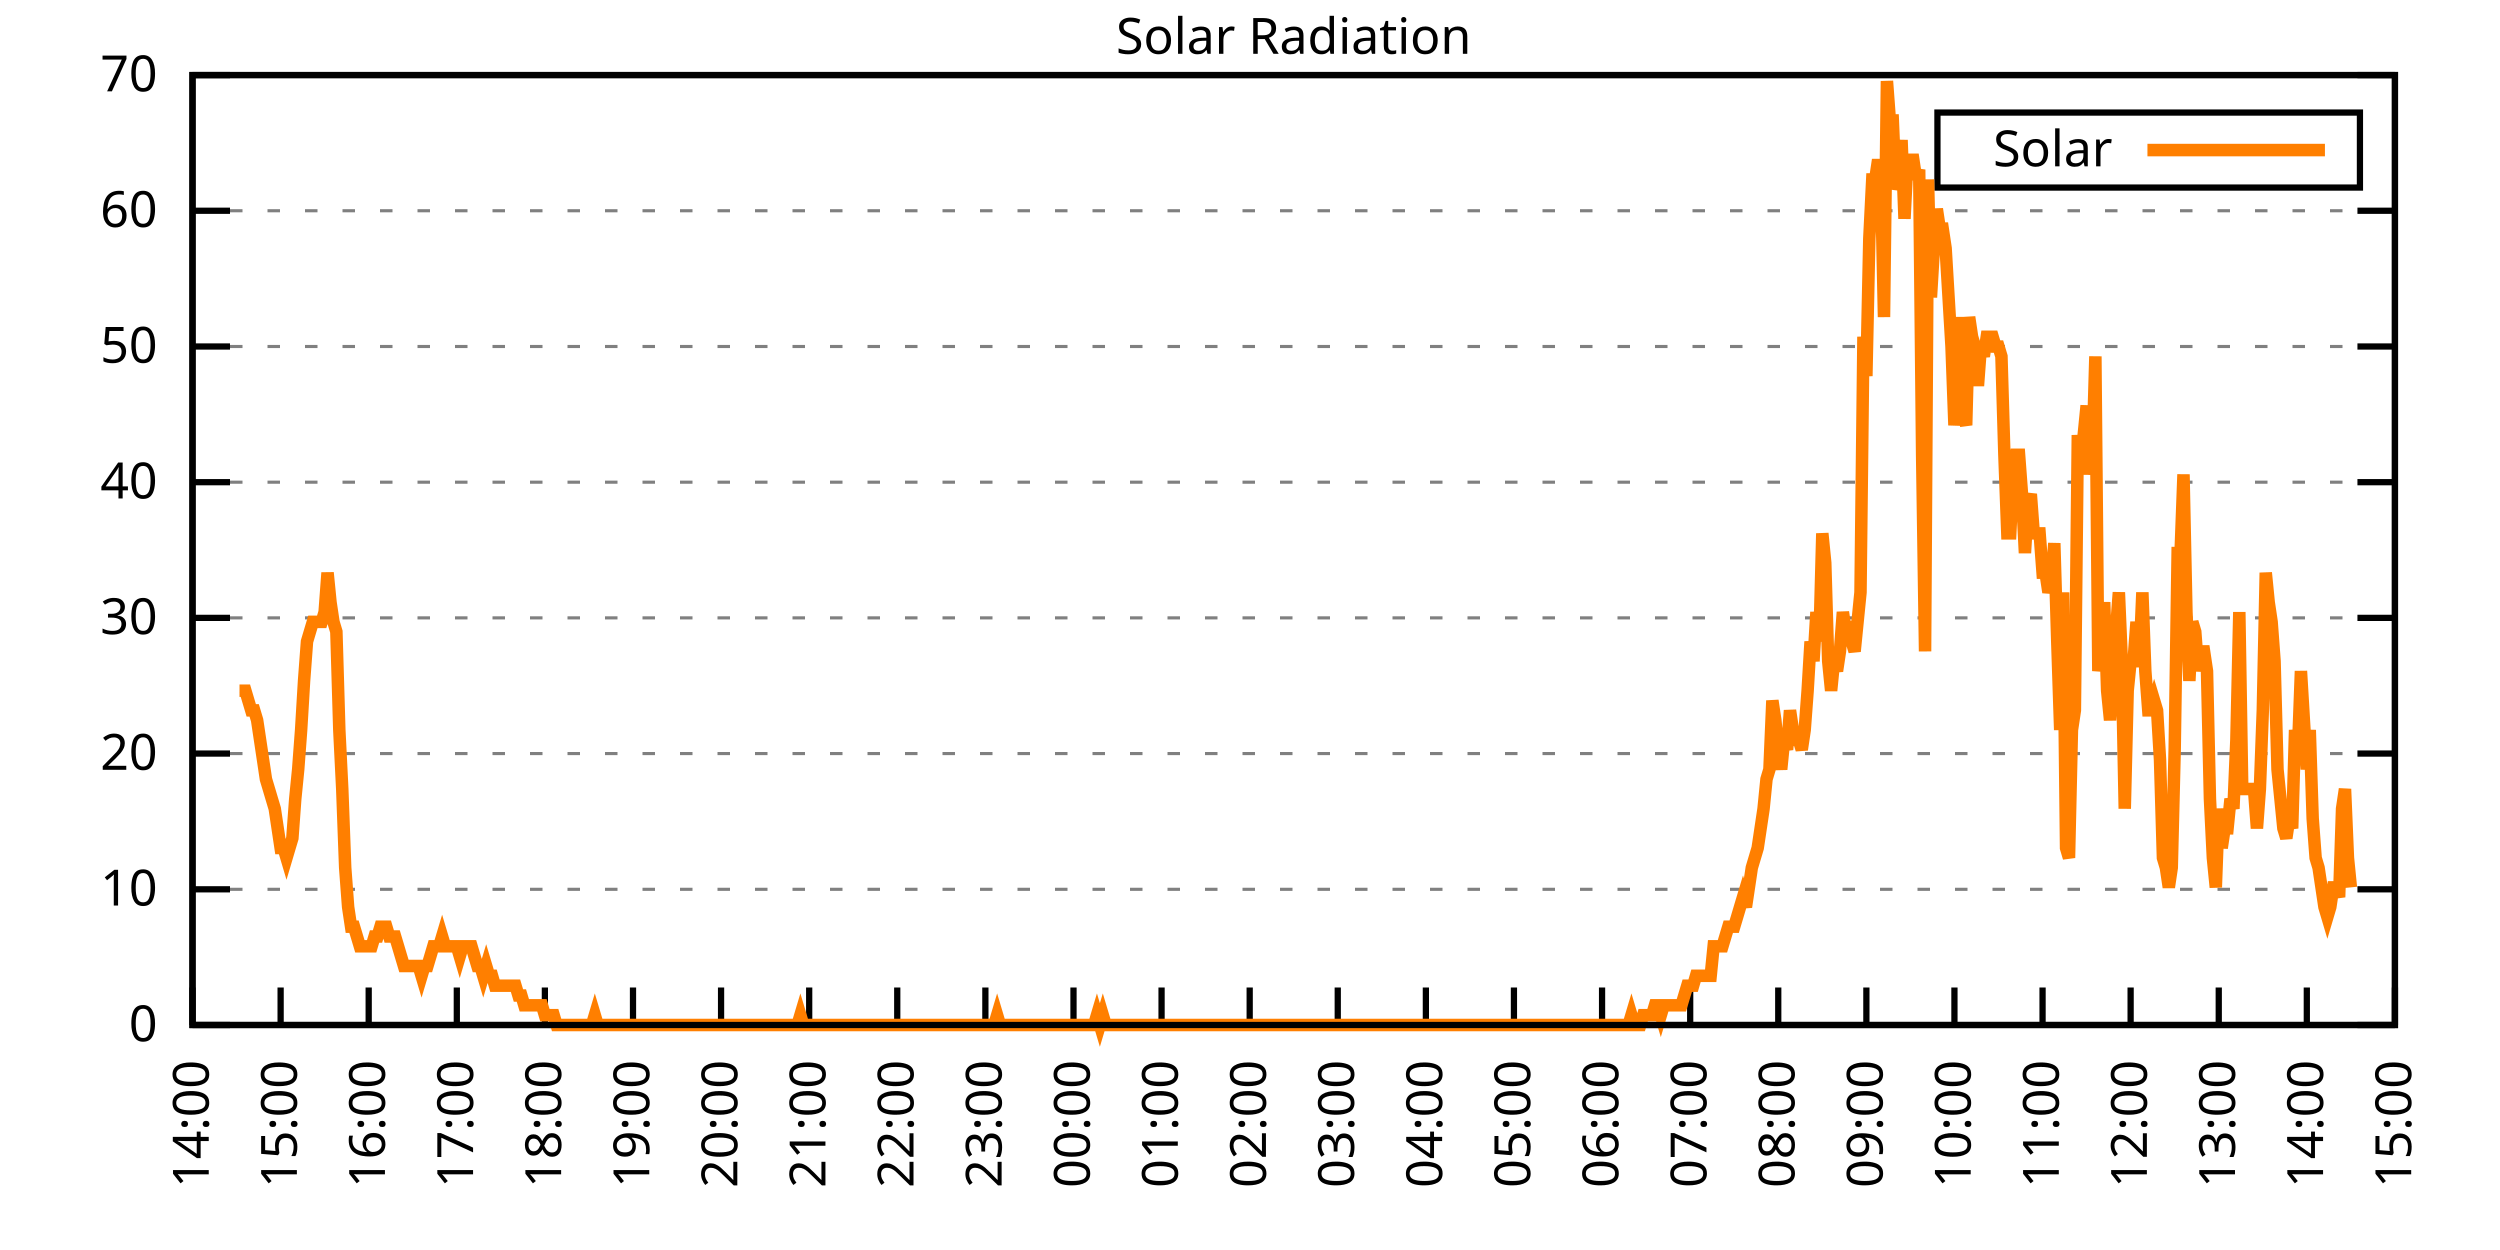
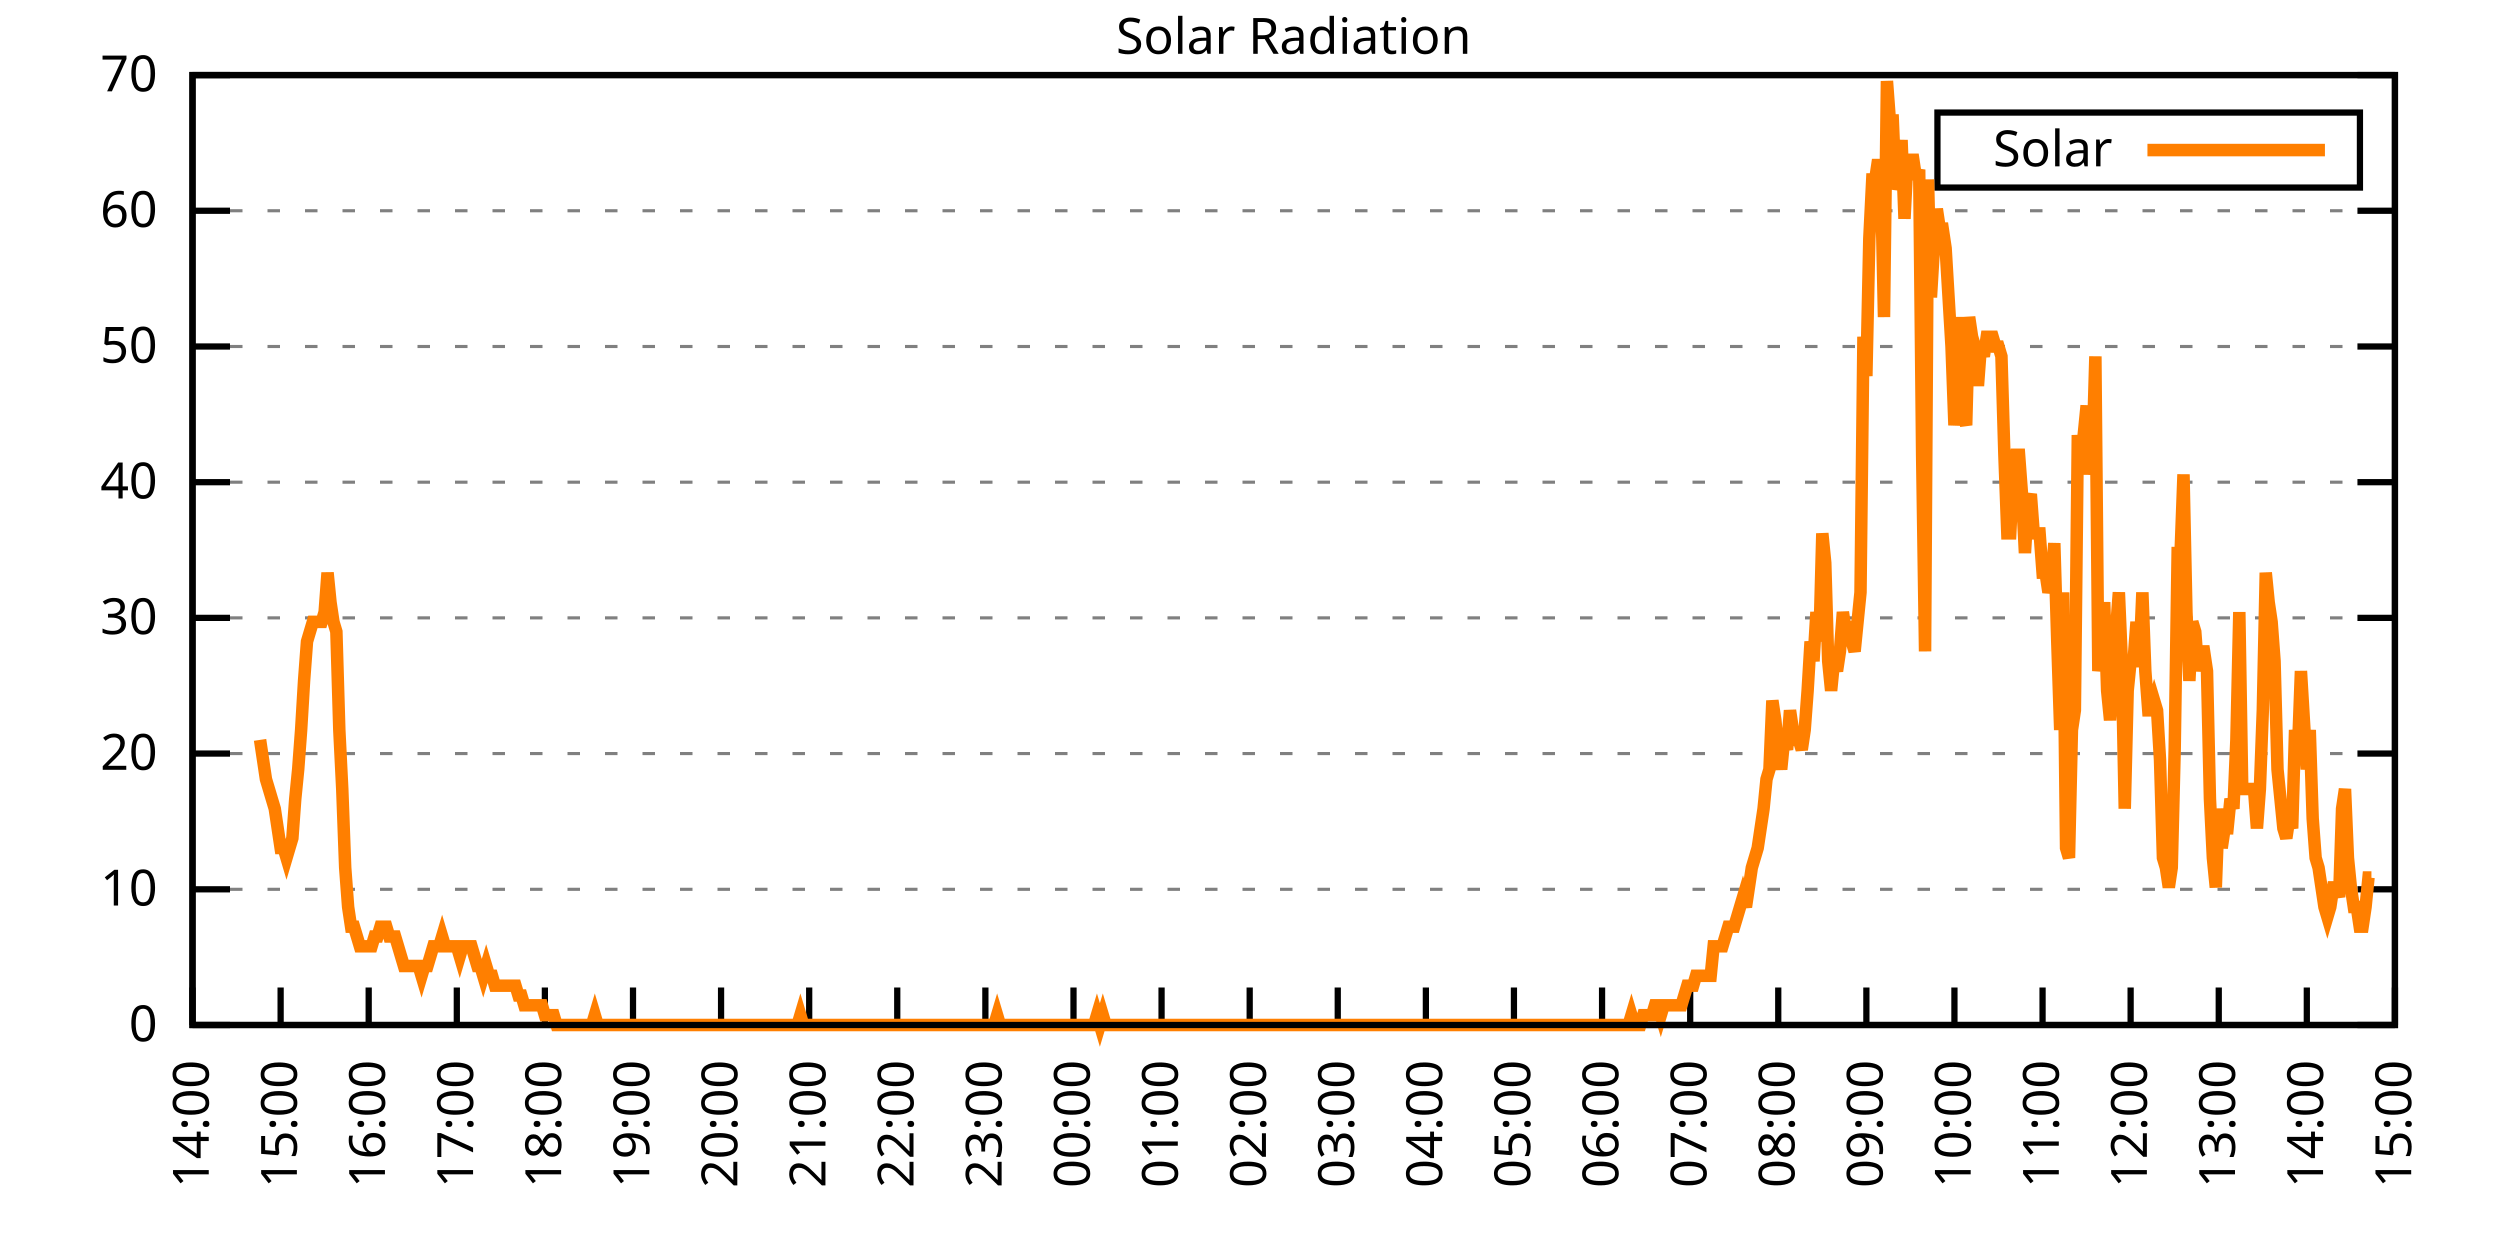
<svg xmlns="http://www.w3.org/2000/svg" xmlns:xlink="http://www.w3.org/1999/xlink" width="400" height="200" viewBox="0 0 400 200">
  <g id="gnuplot_canvas">
    <rect x="0" y="0" width="400" height="200" fill="none" />
    <defs>
      <circle id="gpDot" r="0.5" stroke-width="0.5" stroke="currentColor" />
      <path id="gpPt0" stroke-width="0.333" stroke="currentColor" d="M-1,0 h2 M0,-1 v2" />
      <path id="gpPt1" stroke-width="0.333" stroke="currentColor" d="M-1,-1 L1,1 M1,-1 L-1,1" />
      <path id="gpPt2" stroke-width="0.333" stroke="currentColor" d="M-1,0 L1,0 M0,-1 L0,1 M-1,-1 L1,1 M-1,1 L1,-1" />
      <rect id="gpPt3" stroke-width="0.333" stroke="currentColor" x="-1" y="-1" width="2" height="2" />
      <rect id="gpPt4" stroke-width="0.333" stroke="currentColor" fill="currentColor" x="-1" y="-1" width="2" height="2" />
      <circle id="gpPt5" stroke-width="0.333" stroke="currentColor" cx="0" cy="0" r="1" />
      <use xlink:href="#gpPt5" id="gpPt6" fill="currentColor" stroke="none" />
      <path id="gpPt7" stroke-width="0.333" stroke="currentColor" d="M0,-1.33 L-1.33,0.67 L1.33,0.67 z" />
      <use xlink:href="#gpPt7" id="gpPt8" fill="currentColor" stroke="none" />
      <use xlink:href="#gpPt7" id="gpPt9" stroke="currentColor" transform="rotate(180)" />
      <use xlink:href="#gpPt9" id="gpPt10" fill="currentColor" stroke="none" />
      <use xlink:href="#gpPt3" id="gpPt11" stroke="currentColor" transform="rotate(45)" />
      <use xlink:href="#gpPt11" id="gpPt12" fill="currentColor" stroke="none" />
      <path id="gpPt13" stroke-width="0.333" stroke="currentColor" d="M0,1.330 L1.265,0.411 L0.782,-1.067 L-0.782,-1.076 L-1.265,0.411 z" />
      <use xlink:href="#gpPt13" id="gpPt14" fill="currentColor" stroke="none" />
      <filter id="textbox" filterUnits="objectBoundingBox" x="0" y="0" height="1" width="1">
        <feFlood flood-color="white" flood-opacity="1" result="bgnd" />
        <feComposite in="SourceGraphic" in2="bgnd" operator="atop" />
      </filter>
      <filter id="greybox" filterUnits="objectBoundingBox" x="0" y="0" height="1" width="1">
        <feFlood flood-color="lightgrey" flood-opacity="1" result="grey" />
        <feComposite in="SourceGraphic" in2="grey" operator="atop" />
      </filter>
    </defs>
    <g fill="none" color="white" stroke="currentColor" stroke-width="1.00" stroke-linecap="butt" stroke-linejoin="miter">
</g>
    <g fill="none" color="black" stroke="currentColor" stroke-width="1.00" stroke-linecap="butt" stroke-linejoin="miter">
      <g stroke="none" shape-rendering="crispEdges">
        <polygon fill="rgb(255, 255, 255)" points="30.80,164.00 383.18,164.00 383.18,12.02 30.80,12.02 " />
      </g>
    </g>
    <g fill="none" color="black" stroke="currentColor" stroke-width="1.00" stroke-linecap="butt" stroke-linejoin="miter">
</g>
    <g fill="none" color="black" stroke="black" stroke-width="0.50" stroke-linecap="butt" stroke-linejoin="miter">
</g>
    <g fill="none" color="gray" stroke="currentColor" stroke-width="0.50" stroke-linecap="butt" stroke-linejoin="miter">
      <path stroke="gray" stroke-dasharray="2,4" class="gridline" d="M30.80,164.00 L383.19,164.00  " />
    </g>
    <g fill="none" color="gray" stroke="gray" stroke-width="1.00" stroke-linecap="butt" stroke-linejoin="miter">
</g>
    <g fill="none" color="black" stroke="currentColor" stroke-width="1.00" stroke-linecap="butt" stroke-linejoin="miter">
      <path stroke="black" d="M30.80,164.00 L36.80,164.00 M383.19,164.00 L377.19,164.00  " />
      <g transform="translate(25.20,166.60)" stroke="none" fill="black" font-family="Sans" font-size="8.00" text-anchor="end">
        <text>
          <tspan font-family="Sans"> 0</tspan>
        </text>
      </g>
    </g>
    <g fill="none" color="black" stroke="currentColor" stroke-width="1.00" stroke-linecap="butt" stroke-linejoin="miter">
</g>
    <g fill="none" color="black" stroke="black" stroke-width="0.50" stroke-linecap="butt" stroke-linejoin="miter">
</g>
    <g fill="none" color="gray" stroke="currentColor" stroke-width="0.50" stroke-linecap="butt" stroke-linejoin="miter">
      <path stroke="gray" stroke-dasharray="2,4" class="gridline" d="M30.80,142.29 L383.19,142.29  " />
    </g>
    <g fill="none" color="gray" stroke="gray" stroke-width="1.00" stroke-linecap="butt" stroke-linejoin="miter">
</g>
    <g fill="none" color="black" stroke="currentColor" stroke-width="1.00" stroke-linecap="butt" stroke-linejoin="miter">
      <path stroke="black" d="M30.80,142.29 L36.80,142.29 M383.19,142.29 L377.19,142.29  " />
      <g transform="translate(25.20,144.89)" stroke="none" fill="black" font-family="Sans" font-size="8.00" text-anchor="end">
        <text>
          <tspan font-family="Sans"> 10</tspan>
        </text>
      </g>
    </g>
    <g fill="none" color="black" stroke="currentColor" stroke-width="1.00" stroke-linecap="butt" stroke-linejoin="miter">
</g>
    <g fill="none" color="black" stroke="black" stroke-width="0.50" stroke-linecap="butt" stroke-linejoin="miter">
</g>
    <g fill="none" color="gray" stroke="currentColor" stroke-width="0.50" stroke-linecap="butt" stroke-linejoin="miter">
      <path stroke="gray" stroke-dasharray="2,4" class="gridline" d="M30.80,120.57 L383.19,120.57  " />
    </g>
    <g fill="none" color="gray" stroke="gray" stroke-width="1.00" stroke-linecap="butt" stroke-linejoin="miter">
</g>
    <g fill="none" color="black" stroke="currentColor" stroke-width="1.00" stroke-linecap="butt" stroke-linejoin="miter">
      <path stroke="black" d="M30.80,120.57 L36.80,120.57 M383.19,120.57 L377.19,120.57  " />
      <g transform="translate(25.20,123.17)" stroke="none" fill="black" font-family="Sans" font-size="8.00" text-anchor="end">
        <text>
          <tspan font-family="Sans"> 20</tspan>
        </text>
      </g>
    </g>
    <g fill="none" color="black" stroke="currentColor" stroke-width="1.00" stroke-linecap="butt" stroke-linejoin="miter">
</g>
    <g fill="none" color="black" stroke="black" stroke-width="0.50" stroke-linecap="butt" stroke-linejoin="miter">
</g>
    <g fill="none" color="gray" stroke="currentColor" stroke-width="0.50" stroke-linecap="butt" stroke-linejoin="miter">
      <path stroke="gray" stroke-dasharray="2,4" class="gridline" d="M30.80,98.86 L383.19,98.86  " />
    </g>
    <g fill="none" color="gray" stroke="gray" stroke-width="1.00" stroke-linecap="butt" stroke-linejoin="miter">
</g>
    <g fill="none" color="black" stroke="currentColor" stroke-width="1.00" stroke-linecap="butt" stroke-linejoin="miter">
      <path stroke="black" d="M30.80,98.86 L36.80,98.86 M383.19,98.86 L377.19,98.86  " />
      <g transform="translate(25.20,101.46)" stroke="none" fill="black" font-family="Sans" font-size="8.00" text-anchor="end">
        <text>
          <tspan font-family="Sans"> 30</tspan>
        </text>
      </g>
    </g>
    <g fill="none" color="black" stroke="currentColor" stroke-width="1.00" stroke-linecap="butt" stroke-linejoin="miter">
</g>
    <g fill="none" color="black" stroke="black" stroke-width="0.50" stroke-linecap="butt" stroke-linejoin="miter">
</g>
    <g fill="none" color="gray" stroke="currentColor" stroke-width="0.50" stroke-linecap="butt" stroke-linejoin="miter">
      <path stroke="gray" stroke-dasharray="2,4" class="gridline" d="M30.80,77.15 L383.19,77.15  " />
    </g>
    <g fill="none" color="gray" stroke="gray" stroke-width="1.00" stroke-linecap="butt" stroke-linejoin="miter">
</g>
    <g fill="none" color="black" stroke="currentColor" stroke-width="1.00" stroke-linecap="butt" stroke-linejoin="miter">
      <path stroke="black" d="M30.80,77.15 L36.80,77.15 M383.19,77.15 L377.19,77.15  " />
      <g transform="translate(25.20,79.75)" stroke="none" fill="black" font-family="Sans" font-size="8.00" text-anchor="end">
        <text>
          <tspan font-family="Sans"> 40</tspan>
        </text>
      </g>
    </g>
    <g fill="none" color="black" stroke="currentColor" stroke-width="1.00" stroke-linecap="butt" stroke-linejoin="miter">
</g>
    <g fill="none" color="black" stroke="black" stroke-width="0.50" stroke-linecap="butt" stroke-linejoin="miter">
</g>
    <g fill="none" color="gray" stroke="currentColor" stroke-width="0.50" stroke-linecap="butt" stroke-linejoin="miter">
      <path stroke="gray" stroke-dasharray="2,4" class="gridline" d="M30.80,55.44 L383.19,55.44  " />
    </g>
    <g fill="none" color="gray" stroke="gray" stroke-width="1.00" stroke-linecap="butt" stroke-linejoin="miter">
</g>
    <g fill="none" color="black" stroke="currentColor" stroke-width="1.00" stroke-linecap="butt" stroke-linejoin="miter">
      <path stroke="black" d="M30.80,55.44 L36.80,55.44 M383.19,55.44 L377.19,55.44  " />
      <g transform="translate(25.20,58.04)" stroke="none" fill="black" font-family="Sans" font-size="8.00" text-anchor="end">
        <text>
          <tspan font-family="Sans"> 50</tspan>
        </text>
      </g>
    </g>
    <g fill="none" color="black" stroke="currentColor" stroke-width="1.00" stroke-linecap="butt" stroke-linejoin="miter">
</g>
    <g fill="none" color="black" stroke="black" stroke-width="0.50" stroke-linecap="butt" stroke-linejoin="miter">
</g>
    <g fill="none" color="gray" stroke="currentColor" stroke-width="0.50" stroke-linecap="butt" stroke-linejoin="miter">
      <path stroke="gray" stroke-dasharray="2,4" class="gridline" d="M30.80,33.72 L383.19,33.72  " />
    </g>
    <g fill="none" color="gray" stroke="gray" stroke-width="1.00" stroke-linecap="butt" stroke-linejoin="miter">
</g>
    <g fill="none" color="black" stroke="currentColor" stroke-width="1.00" stroke-linecap="butt" stroke-linejoin="miter">
      <path stroke="black" d="M30.80,33.72 L36.80,33.72 M383.19,33.72 L377.19,33.72  " />
      <g transform="translate(25.20,36.32)" stroke="none" fill="black" font-family="Sans" font-size="8.00" text-anchor="end">
        <text>
          <tspan font-family="Sans"> 60</tspan>
        </text>
      </g>
    </g>
    <g fill="none" color="black" stroke="currentColor" stroke-width="1.00" stroke-linecap="butt" stroke-linejoin="miter">
</g>
    <g fill="none" color="black" stroke="black" stroke-width="0.50" stroke-linecap="butt" stroke-linejoin="miter">
</g>
    <g fill="none" color="gray" stroke="currentColor" stroke-width="0.50" stroke-linecap="butt" stroke-linejoin="miter">
      <path stroke="gray" stroke-dasharray="2,4" class="gridline" d="M30.80,12.01 L383.19,12.01  " />
    </g>
    <g fill="none" color="gray" stroke="gray" stroke-width="1.00" stroke-linecap="butt" stroke-linejoin="miter">
</g>
    <g fill="none" color="black" stroke="currentColor" stroke-width="1.00" stroke-linecap="butt" stroke-linejoin="miter">
      <path stroke="black" d="M30.80,12.01 L36.80,12.01 M383.19,12.01 L377.19,12.01  " />
      <g transform="translate(25.20,14.61)" stroke="none" fill="black" font-family="Sans" font-size="8.00" text-anchor="end">
        <text>
          <tspan font-family="Sans"> 70</tspan>
        </text>
      </g>
    </g>
    <g fill="none" color="black" stroke="currentColor" stroke-width="1.00" stroke-linecap="butt" stroke-linejoin="miter">
      <path stroke="black" d="M30.80,164.00 L30.80,158.00  " />
      <g transform="translate(33.40,169.60) rotate(270.00)" stroke="none" fill="black" font-family="Sans" font-size="8.00" text-anchor="end">
        <text>
          <tspan font-family="Sans">14:00</tspan>
        </text>
      </g>
    </g>
    <g fill="none" color="black" stroke="currentColor" stroke-width="1.00" stroke-linecap="butt" stroke-linejoin="miter">
      <path stroke="black" d="M44.90,164.00 L44.90,158.00  " />
      <g transform="translate(47.50,169.60) rotate(270.00)" stroke="none" fill="black" font-family="Sans" font-size="8.00" text-anchor="end">
        <text>
          <tspan font-family="Sans">15:00</tspan>
        </text>
      </g>
    </g>
    <g fill="none" color="black" stroke="currentColor" stroke-width="1.00" stroke-linecap="butt" stroke-linejoin="miter">
      <path stroke="black" d="M58.99,164.00 L58.99,158.00  " />
      <g transform="translate(61.59,169.60) rotate(270.00)" stroke="none" fill="black" font-family="Sans" font-size="8.00" text-anchor="end">
        <text>
          <tspan font-family="Sans">16:00</tspan>
        </text>
      </g>
    </g>
    <g fill="none" color="black" stroke="currentColor" stroke-width="1.00" stroke-linecap="butt" stroke-linejoin="miter">
      <path stroke="black" d="M73.09,164.00 L73.09,158.00  " />
      <g transform="translate(75.69,169.60) rotate(270.00)" stroke="none" fill="black" font-family="Sans" font-size="8.00" text-anchor="end">
        <text>
          <tspan font-family="Sans">17:00</tspan>
        </text>
      </g>
    </g>
    <g fill="none" color="black" stroke="currentColor" stroke-width="1.00" stroke-linecap="butt" stroke-linejoin="miter">
      <path stroke="black" d="M87.18,164.00 L87.18,158.00  " />
      <g transform="translate(89.78,169.60) rotate(270.00)" stroke="none" fill="black" font-family="Sans" font-size="8.00" text-anchor="end">
        <text>
          <tspan font-family="Sans">18:00</tspan>
        </text>
      </g>
    </g>
    <g fill="none" color="black" stroke="currentColor" stroke-width="1.00" stroke-linecap="butt" stroke-linejoin="miter">
      <path stroke="black" d="M101.28,164.00 L101.28,158.00  " />
      <g transform="translate(103.88,169.60) rotate(270.00)" stroke="none" fill="black" font-family="Sans" font-size="8.00" text-anchor="end">
        <text>
          <tspan font-family="Sans">19:00</tspan>
        </text>
      </g>
    </g>
    <g fill="none" color="black" stroke="currentColor" stroke-width="1.00" stroke-linecap="butt" stroke-linejoin="miter">
      <path stroke="black" d="M115.37,164.00 L115.37,158.00  " />
      <g transform="translate(117.97,169.60) rotate(270.00)" stroke="none" fill="black" font-family="Sans" font-size="8.00" text-anchor="end">
        <text>
          <tspan font-family="Sans">20:00</tspan>
        </text>
      </g>
    </g>
    <g fill="none" color="black" stroke="currentColor" stroke-width="1.00" stroke-linecap="butt" stroke-linejoin="miter">
      <path stroke="black" d="M129.47,164.00 L129.47,158.00  " />
      <g transform="translate(132.07,169.60) rotate(270.00)" stroke="none" fill="black" font-family="Sans" font-size="8.00" text-anchor="end">
        <text>
          <tspan font-family="Sans">21:00</tspan>
        </text>
      </g>
    </g>
    <g fill="none" color="black" stroke="currentColor" stroke-width="1.00" stroke-linecap="butt" stroke-linejoin="miter">
      <path stroke="black" d="M143.56,164.00 L143.56,158.00  " />
      <g transform="translate(146.16,169.60) rotate(270.00)" stroke="none" fill="black" font-family="Sans" font-size="8.00" text-anchor="end">
        <text>
          <tspan font-family="Sans">22:00</tspan>
        </text>
      </g>
    </g>
    <g fill="none" color="black" stroke="currentColor" stroke-width="1.00" stroke-linecap="butt" stroke-linejoin="miter">
      <path stroke="black" d="M157.66,164.00 L157.66,158.00  " />
      <g transform="translate(160.26,169.60) rotate(270.00)" stroke="none" fill="black" font-family="Sans" font-size="8.00" text-anchor="end">
        <text>
          <tspan font-family="Sans">23:00</tspan>
        </text>
      </g>
    </g>
    <g fill="none" color="black" stroke="currentColor" stroke-width="1.00" stroke-linecap="butt" stroke-linejoin="miter">
      <path stroke="black" d="M171.76,164.00 L171.76,158.00  " />
      <g transform="translate(174.36,169.60) rotate(270.00)" stroke="none" fill="black" font-family="Sans" font-size="8.00" text-anchor="end">
        <text>
          <tspan font-family="Sans">00:00</tspan>
        </text>
      </g>
    </g>
    <g fill="none" color="black" stroke="currentColor" stroke-width="1.00" stroke-linecap="butt" stroke-linejoin="miter">
      <path stroke="black" d="M185.85,164.00 L185.85,158.00  " />
      <g transform="translate(188.45,169.60) rotate(270.00)" stroke="none" fill="black" font-family="Sans" font-size="8.00" text-anchor="end">
        <text>
          <tspan font-family="Sans">01:00</tspan>
        </text>
      </g>
    </g>
    <g fill="none" color="black" stroke="currentColor" stroke-width="1.00" stroke-linecap="butt" stroke-linejoin="miter">
      <path stroke="black" d="M199.95,164.00 L199.95,158.00  " />
      <g transform="translate(202.55,169.60) rotate(270.00)" stroke="none" fill="black" font-family="Sans" font-size="8.00" text-anchor="end">
        <text>
          <tspan font-family="Sans">02:00</tspan>
        </text>
      </g>
    </g>
    <g fill="none" color="black" stroke="currentColor" stroke-width="1.00" stroke-linecap="butt" stroke-linejoin="miter">
      <path stroke="black" d="M214.04,164.00 L214.04,158.00  " />
      <g transform="translate(216.64,169.60) rotate(270.00)" stroke="none" fill="black" font-family="Sans" font-size="8.00" text-anchor="end">
        <text>
          <tspan font-family="Sans">03:00</tspan>
        </text>
      </g>
    </g>
    <g fill="none" color="black" stroke="currentColor" stroke-width="1.00" stroke-linecap="butt" stroke-linejoin="miter">
      <path stroke="black" d="M228.14,164.00 L228.14,158.00  " />
      <g transform="translate(230.74,169.60) rotate(270.00)" stroke="none" fill="black" font-family="Sans" font-size="8.00" text-anchor="end">
        <text>
          <tspan font-family="Sans">04:00</tspan>
        </text>
      </g>
    </g>
    <g fill="none" color="black" stroke="currentColor" stroke-width="1.00" stroke-linecap="butt" stroke-linejoin="miter">
      <path stroke="black" d="M242.23,164.00 L242.23,158.00  " />
      <g transform="translate(244.83,169.60) rotate(270.00)" stroke="none" fill="black" font-family="Sans" font-size="8.00" text-anchor="end">
        <text>
          <tspan font-family="Sans">05:00</tspan>
        </text>
      </g>
    </g>
    <g fill="none" color="black" stroke="currentColor" stroke-width="1.00" stroke-linecap="butt" stroke-linejoin="miter">
      <path stroke="black" d="M256.33,164.00 L256.33,158.00  " />
      <g transform="translate(258.93,169.60) rotate(270.00)" stroke="none" fill="black" font-family="Sans" font-size="8.00" text-anchor="end">
        <text>
          <tspan font-family="Sans">06:00</tspan>
        </text>
      </g>
    </g>
    <g fill="none" color="black" stroke="currentColor" stroke-width="1.00" stroke-linecap="butt" stroke-linejoin="miter">
      <path stroke="black" d="M270.43,164.00 L270.43,158.00  " />
      <g transform="translate(273.03,169.60) rotate(270.00)" stroke="none" fill="black" font-family="Sans" font-size="8.00" text-anchor="end">
        <text>
          <tspan font-family="Sans">07:00</tspan>
        </text>
      </g>
    </g>
    <g fill="none" color="black" stroke="currentColor" stroke-width="1.00" stroke-linecap="butt" stroke-linejoin="miter">
      <path stroke="black" d="M284.52,164.00 L284.52,158.00  " />
      <g transform="translate(287.12,169.60) rotate(270.00)" stroke="none" fill="black" font-family="Sans" font-size="8.00" text-anchor="end">
        <text>
          <tspan font-family="Sans">08:00</tspan>
        </text>
      </g>
    </g>
    <g fill="none" color="black" stroke="currentColor" stroke-width="1.00" stroke-linecap="butt" stroke-linejoin="miter">
      <path stroke="black" d="M298.62,164.00 L298.62,158.00  " />
      <g transform="translate(301.22,169.60) rotate(270.00)" stroke="none" fill="black" font-family="Sans" font-size="8.00" text-anchor="end">
        <text>
          <tspan font-family="Sans">09:00</tspan>
        </text>
      </g>
    </g>
    <g fill="none" color="black" stroke="currentColor" stroke-width="1.00" stroke-linecap="butt" stroke-linejoin="miter">
      <path stroke="black" d="M312.71,164.00 L312.71,158.00  " />
      <g transform="translate(315.31,169.60) rotate(270.00)" stroke="none" fill="black" font-family="Sans" font-size="8.00" text-anchor="end">
        <text>
          <tspan font-family="Sans">10:00</tspan>
        </text>
      </g>
    </g>
    <g fill="none" color="black" stroke="currentColor" stroke-width="1.00" stroke-linecap="butt" stroke-linejoin="miter">
      <path stroke="black" d="M326.81,164.00 L326.81,158.00  " />
      <g transform="translate(329.41,169.60) rotate(270.00)" stroke="none" fill="black" font-family="Sans" font-size="8.00" text-anchor="end">
        <text>
          <tspan font-family="Sans">11:00</tspan>
        </text>
      </g>
    </g>
    <g fill="none" color="black" stroke="currentColor" stroke-width="1.00" stroke-linecap="butt" stroke-linejoin="miter">
      <path stroke="black" d="M340.90,164.00 L340.90,158.00  " />
      <g transform="translate(343.50,169.60) rotate(270.00)" stroke="none" fill="black" font-family="Sans" font-size="8.00" text-anchor="end">
        <text>
          <tspan font-family="Sans">12:00</tspan>
        </text>
      </g>
    </g>
    <g fill="none" color="black" stroke="currentColor" stroke-width="1.00" stroke-linecap="butt" stroke-linejoin="miter">
      <path stroke="black" d="M355.00,164.00 L355.00,158.00  " />
      <g transform="translate(357.60,169.60) rotate(270.00)" stroke="none" fill="black" font-family="Sans" font-size="8.00" text-anchor="end">
        <text>
          <tspan font-family="Sans">13:00</tspan>
        </text>
      </g>
    </g>
    <g fill="none" color="black" stroke="currentColor" stroke-width="1.00" stroke-linecap="butt" stroke-linejoin="miter">
      <path stroke="black" d="M369.09,164.00 L369.09,158.00  " />
      <g transform="translate(371.69,169.60) rotate(270.00)" stroke="none" fill="black" font-family="Sans" font-size="8.00" text-anchor="end">
        <text>
          <tspan font-family="Sans">14:00</tspan>
        </text>
      </g>
    </g>
    <g fill="none" color="black" stroke="currentColor" stroke-width="1.00" stroke-linecap="butt" stroke-linejoin="miter">
      <path stroke="black" d="M383.19,164.00 L383.19,158.00  " />
      <g transform="translate(385.79,169.60) rotate(270.00)" stroke="none" fill="black" font-family="Sans" font-size="8.00" text-anchor="end">
        <text>
          <tspan font-family="Sans">15:00</tspan>
        </text>
      </g>
    </g>
    <g fill="none" color="black" stroke="currentColor" stroke-width="1.00" stroke-linecap="butt" stroke-linejoin="miter">
</g>
    <g fill="none" color="black" stroke="currentColor" stroke-width="1.00" stroke-linecap="butt" stroke-linejoin="miter">
      <path stroke="black" d="M30.80,12.01 L30.80,164.00 L383.19,164.00 L383.19,12.01 L30.80,12.01 Z  " />
    </g>
    <g fill="none" color="black" stroke="currentColor" stroke-width="1.00" stroke-linecap="butt" stroke-linejoin="miter">
</g>
    <g fill="none" color="black" stroke="currentColor" stroke-width="1.00" stroke-linecap="butt" stroke-linejoin="miter">
      <path stroke="black" d="M309.99,30.01 L309.99,18.01 L377.59,18.01 L377.59,30.01 L309.99,30.01 Z  " />
    </g>
    <g id="Solar_Radiation_plot_1">
      <g fill="none" color="white" stroke="black" stroke-width="2.00" stroke-linecap="butt" stroke-linejoin="miter">
</g>
      <g fill="none" color="black" stroke="currentColor" stroke-width="2.00" stroke-linecap="butt" stroke-linejoin="miter">
        <g transform="translate(337.99,26.61)" stroke="none" fill="black" font-family="Sans" font-size="8.00" text-anchor="end">
          <text>
            <tspan font-family="Sans">Solar</tspan>
          </text>
        </g>
      </g>
      <g fill="none" color="black" stroke="currentColor" stroke-width="2.00" stroke-linecap="butt" stroke-linejoin="miter">
-         <path stroke="rgb(255, 127,   0)" d="M343.59,24.01 L371.99,24.01 M38.32,110.51 L38.79,110.51 L39.26,110.51 L39.73,112.09 L40.20,113.66 L40.67,113.66   L41.14,115.23 L41.61,118.38 L42.08,121.52 L42.55,124.67 L43.02,126.24 L43.49,127.82 L43.96,129.39 L44.43,132.54   L44.90,135.68 L45.37,135.68 L45.84,137.26 L46.31,135.68 L46.78,134.11 L47.24,127.82 L47.71,123.10 L48.18,116.80   L48.65,108.94 L49.12,102.65 L49.59,101.07 L50.06,99.50 L50.53,99.50 L51.00,99.50 L51.47,99.50 L51.94,97.93   L52.41,91.63 L52.88,96.35 L53.35,99.50 L53.82,101.07 L54.29,116.80 L54.76,126.24 L55.23,138.83 L55.70,145.12   L56.17,148.27 L56.64,148.27 L57.11,149.84 L57.58,151.41 L58.05,151.41 L58.52,151.41 L58.99,151.41 L59.46,151.41   L59.93,149.84 L60.40,149.84 L60.87,148.27 L61.34,148.27 L61.81,148.27 L62.28,149.84 L62.75,149.84 L63.22,149.84   L63.69,151.41 L64.16,152.99 L64.63,154.56 L65.10,154.56 L65.57,154.56 L66.04,154.56 L66.51,154.56 L66.98,154.56   L67.45,156.13 L67.92,154.56 L68.39,154.56 L68.86,152.99 L69.33,151.41 L69.80,151.41 L70.27,151.41 L70.74,149.84   L71.21,151.41 L71.68,151.41 L72.15,151.41 L72.62,151.41 L73.09,151.41 L73.56,152.99 L74.03,151.41 L74.50,151.41   L74.97,151.41 L75.44,151.41 L75.91,152.99 L76.38,154.56 L76.85,154.56 L77.32,156.13 L77.79,154.56 L78.26,156.13   L78.73,156.13 L79.19,157.71 L79.66,157.71 L80.13,157.71 L80.60,157.71 L81.07,157.71 L81.54,157.71 L82.01,157.71   L82.48,157.71 L82.95,159.28 L83.42,159.28 L83.89,160.85 L84.36,160.85 L84.83,160.85 L85.30,160.85 L85.77,160.85   L86.24,160.85 L86.71,160.85 L87.18,162.43 L87.65,162.43 L88.12,162.43 L88.59,162.43 L89.06,164.00 L89.53,164.00   L90.00,164.00 L90.47,164.00 L90.94,164.00 L91.41,164.00 L91.88,164.00 L92.35,164.00 L92.82,164.00 L93.29,164.00   L93.76,164.00 L94.23,164.00 L94.70,164.00 L95.17,162.43 L95.64,164.00 L96.11,164.00 L96.58,164.00 L97.05,164.00   L97.52,164.00 L97.99,164.00 L98.46,164.00 L98.93,164.00 L99.40,164.00 L99.87,164.00 L100.34,164.00 L100.81,164.00   L101.28,164.00 L101.75,164.00 L102.22,164.00 L102.69,164.00 L103.16,164.00 L103.63,164.00 L104.10,164.00 L104.57,164.00   L105.04,164.00 L105.51,164.00 L105.98,164.00 L106.45,164.00 L106.92,164.00 L107.39,164.00 L107.86,164.00 L108.33,164.00   L108.80,164.00 L109.27,164.00 L109.74,164.00 L110.21,164.00 L110.68,164.00 L111.14,164.00 L111.61,164.00 L112.08,164.00   L112.55,164.00 L113.02,164.00 L113.49,164.00 L113.96,164.00 L114.43,164.00 L114.90,164.00 L115.37,164.00 L115.84,164.00   L116.31,164.00 L116.78,164.00 L117.25,164.00 L117.72,164.00 L118.19,164.00 L118.66,164.00 L119.13,164.00 L119.60,164.00   L120.07,164.00 L120.54,164.00 L121.01,164.00 L121.48,164.00 L121.95,164.00 L122.42,164.00 L122.89,164.00 L123.36,164.00   L123.83,164.00 L124.30,164.00 L124.77,164.00 L125.24,164.00 L125.71,164.00 L126.18,164.00 L126.65,164.00 L127.12,164.00   L127.59,164.00 L128.06,162.43 L128.53,164.00 L129.00,164.00 L129.47,164.00 L129.94,164.00 L130.41,164.00 L130.88,164.00   L131.35,164.00 L131.82,164.00 L132.29,164.00 L132.76,164.00 L133.23,164.00 L133.70,164.00 L134.17,164.00 L134.64,164.00   L135.11,164.00 L135.58,164.00 L136.05,164.00 L136.52,164.00 L136.99,164.00 L137.46,164.00 L137.93,164.00 L138.40,164.00   L138.87,164.00 L139.34,164.00 L139.81,164.00 L140.28,164.00 L140.75,164.00 L141.22,164.00 L141.69,164.00 L142.16,164.00   L142.63,164.00 L143.09,164.00 L143.56,164.00 L144.03,164.00 L144.50,164.00 L144.97,164.00 L145.44,164.00 L145.91,164.00   L146.38,164.00 L146.85,164.00 L147.32,164.00 L147.79,164.00 L148.26,164.00 L148.73,164.00 L149.20,164.00 L149.67,164.00   L150.14,164.00 L150.61,164.00 L151.08,164.00 L151.55,164.00 L152.02,164.00 L152.49,164.00 L152.96,164.00 L153.43,164.00   L153.90,164.00 L154.37,164.00 L154.84,164.00 L155.31,164.00 L155.78,164.00 L156.25,164.00 L156.72,164.00 L157.19,164.00   L157.66,164.00 L158.13,164.00 L158.60,164.00 L159.07,164.00 L159.54,162.43 L160.01,164.00 L160.48,164.00 L160.95,164.00   L161.42,164.00 L161.89,164.00 L162.36,164.00 L162.83,164.00 L163.30,164.00 L163.77,164.00 L164.24,164.00 L164.71,164.00   L165.18,164.00 L165.65,164.00 L166.12,164.00 L166.59,164.00 L167.06,164.00 L167.53,164.00 L168.00,164.00 L168.47,164.00   L168.94,164.00 L169.41,164.00 L169.88,164.00 L170.35,164.00 L170.82,164.00 L171.29,164.00 L171.76,164.00 L172.23,164.00   L172.70,164.00 L173.17,164.00 L173.64,164.00 L174.11,164.00 L174.58,164.00 L175.04,164.00 L175.51,162.43 L175.98,164.00   L176.45,162.43 L176.92,164.00 L177.39,164.00 L177.86,164.00 L178.33,164.00 L178.80,164.00 L179.27,164.00 L179.74,164.00   L180.21,164.00 L180.68,164.00 L181.15,164.00 L181.62,164.00 L182.09,164.00 L182.56,164.00 L183.03,164.00 L183.50,164.00   L183.97,164.00 L184.44,164.00 L184.91,164.00 L185.38,164.00 L185.85,164.00 L186.32,164.00 L186.79,164.00 L187.26,164.00   L187.73,164.00 L188.20,164.00 L188.67,164.00 L189.14,164.00 L189.61,164.00 L190.08,164.00 L190.55,164.00 L191.02,164.00   L191.49,164.00 L191.96,164.00 L192.43,164.00 L192.90,164.00 L193.37,164.00 L193.84,164.00 L194.31,164.00 L194.78,164.00   L195.25,164.00 L195.72,164.00 L196.19,164.00 L196.66,164.00 L197.13,164.00 L197.60,164.00 L198.07,164.00 L198.54,164.00   L199.01,164.00 L199.48,164.00 L199.95,164.00 L200.42,164.00 L200.89,164.00 L201.36,164.00 L201.83,164.00 L202.30,164.00   L202.77,164.00 L203.24,164.00 L203.71,164.00 L204.18,164.00 L204.65,164.00 L205.12,164.00 L205.59,164.00 L206.06,164.00   L206.53,164.00 L207.00,164.00 L207.46,164.00 L207.93,164.00 L208.40,164.00 L208.87,164.00 L209.34,164.00 L209.81,164.00   L210.28,164.00 L210.75,164.00 L211.22,164.00 L211.69,164.00 L212.16,164.00 L212.63,164.00 L213.10,164.00 L213.57,164.00   L214.04,164.00 L214.51,164.00 L214.98,164.00 L215.45,164.00 L215.92,164.00 L216.39,164.00 L216.86,164.00 L217.33,164.00   L217.80,164.00 L218.27,164.00 L218.74,164.00 L219.21,164.00 L219.68,164.00 L220.15,164.00 L220.62,164.00 L221.09,164.00   L221.56,164.00 L222.03,164.00 L222.50,164.00 L222.97,164.00 L223.44,164.00 L223.91,164.00 L224.38,164.00 L224.85,164.00   L225.32,164.00 L225.79,164.00 L226.26,164.00 L226.73,164.00 L227.20,164.00 L227.67,164.00 L228.14,164.00 L228.61,164.00   L229.08,164.00 L229.55,164.00 L230.02,164.00 L230.49,164.00 L230.96,164.00 L231.43,164.00 L231.90,164.00 L232.37,164.00   L232.84,164.00 L233.31,164.00 L233.78,164.00 L234.25,164.00 L234.72,164.00 L235.19,164.00 L235.66,164.00 L236.13,164.00   L236.60,164.00 L237.07,164.00 L237.54,164.00 L238.01,164.00 L238.48,164.00 L238.95,164.00 L239.41,164.00 L239.88,164.00   L240.35,164.00 L240.82,164.00 L241.29,164.00 L241.76,164.00 L242.23,164.00 L242.70,164.00 L243.17,164.00 L243.64,164.00   L244.11,164.00 L244.58,164.00 L245.05,164.00 L245.52,164.00 L245.99,164.00 L246.46,164.00 L246.93,164.00 L247.40,164.00   L247.87,164.00 L248.34,164.00 L248.81,164.00 L249.28,164.00 L249.75,164.00 L250.22,164.00 L250.69,164.00 L251.16,164.00   L251.63,164.00 L252.10,164.00 L252.57,164.00 L253.04,164.00 L253.51,164.00 L253.98,164.00 L254.45,164.00 L254.92,164.00   L255.39,164.00 L255.86,164.00 L256.33,164.00 L256.80,164.00 L257.27,164.00 L257.74,164.00 L258.21,164.00 L258.68,164.00   L259.15,164.00 L259.62,164.00 L260.09,164.00 L260.56,164.00 L261.03,162.43 L261.50,164.00 L261.97,164.00 L262.44,164.00   L262.91,162.43 L263.38,162.43 L263.85,162.43 L264.32,162.43 L264.79,160.85 L265.26,160.85 L265.73,162.43 L266.20,160.85   L266.67,160.85 L267.14,160.85 L267.61,160.85 L268.08,160.85 L268.55,160.85 L269.02,160.85 L269.49,159.28 L269.96,157.71   L270.43,157.71 L270.90,157.71 L271.36,156.13 L271.83,156.13 L272.30,156.13 L272.77,156.13 L273.24,156.13 L273.71,156.13   L274.18,151.41 L274.65,151.41 L275.12,151.41 L275.59,151.41 L276.06,149.84 L276.53,148.27 L277.00,148.27 L277.47,148.27   L277.94,146.70 L278.41,145.12 L278.88,143.55 L279.35,145.12 L279.82,141.98 L280.29,138.83 L280.76,137.26 L281.23,135.68   L281.70,132.54 L282.17,129.39 L282.64,124.67 L283.11,123.10 L283.58,112.09 L284.05,115.23 L284.52,119.95 L284.99,123.10   L285.46,118.38 L285.93,119.95 L286.40,113.66 L286.87,116.80 L287.34,118.38 L287.81,118.38 L288.28,119.95 L288.75,116.80   L289.22,110.51 L289.69,102.65 L290.16,105.79 L290.63,97.93 L291.10,102.65 L291.57,85.34 L292.04,90.06 L292.51,105.79   L292.98,110.51 L293.45,105.79 L293.92,107.37 L294.39,104.22 L294.86,97.93 L295.33,101.07 L295.80,99.50 L296.27,102.65   L296.74,104.22 L297.21,99.50 L297.68,94.78 L298.15,53.88 L298.62,60.17 L299.09,38.15 L299.56,28.71 L300.03,28.71   L300.50,25.56 L300.97,28.71 L301.44,50.73 L301.91,12.97 L302.38,19.27 L302.85,19.27 L303.31,30.28 L303.78,28.71   L304.25,22.41 L304.72,35.00 L305.19,25.56 L305.66,25.56 L306.13,25.56 L306.60,28.71 L307.07,27.13 L307.54,72.76   L308.01,104.22 L308.48,28.71 L308.95,47.58 L309.42,39.72 L309.89,33.43 L310.36,36.57 L310.83,36.57 L311.30,39.72   L311.77,47.58 L312.24,55.45 L312.71,68.04 L313.18,63.32 L313.65,50.73 L314.12,66.46 L314.59,68.04 L315.06,50.73   L315.53,53.88 L316.00,55.45 L316.47,61.74 L316.94,55.45 L317.41,57.02 L317.88,53.88 L318.35,53.88 L318.82,53.88   L319.29,55.45 L319.76,55.45 L320.23,57.02 L320.70,72.76 L321.17,85.34 L321.64,85.34 L322.11,75.90 L322.58,72.76   L323.05,72.76 L323.52,79.05 L323.99,88.49 L324.46,80.62 L324.93,79.05 L325.40,85.34 L325.87,85.34 L326.34,85.34   L326.81,91.63 L327.28,91.63 L327.75,94.78 L328.22,93.21 L328.69,86.91 L329.16,102.65 L329.63,116.80 L330.10,94.78   L330.57,135.68 L331.04,137.26 L331.51,116.80 L331.98,113.66 L332.45,69.61 L332.92,75.90 L333.39,69.61 L333.86,64.89   L334.33,75.90 L334.80,72.76 L335.26,57.02 L335.73,107.37 L336.20,104.22 L336.67,96.35 L337.14,110.51 L337.61,115.23   L338.08,108.94 L338.55,101.07 L339.02,94.78 L339.49,105.79 L339.96,129.39 L340.43,110.51 L340.90,105.79 L341.37,105.79   L341.84,99.50 L342.31,105.79 L342.78,94.78 L343.25,107.37 L343.72,113.66 L344.19,113.66 L344.66,112.09 L345.13,113.66   L345.60,121.52 L346.07,137.26 L346.54,138.83 L347.01,141.98 L347.48,138.83 L347.95,119.95 L348.42,88.49 L348.89,88.49   L349.36,75.90 L349.83,97.93 L350.30,108.94 L350.77,99.50 L351.24,101.07 L351.71,107.37 L352.18,104.22 L352.65,104.22   L353.12,107.37 L353.59,127.82 L354.06,137.26 L354.53,141.98 L355.00,129.39 L355.47,135.68 L355.94,132.54 L356.41,132.54   L356.88,127.82 L357.35,129.39 L357.82,118.38 L358.29,97.93 L358.76,126.24 L359.23,126.24 L359.70,126.24 L360.17,126.24   L360.64,126.24 L361.11,132.54 L361.58,126.24 L362.05,113.66 L362.52,91.63 L362.99,96.35 L363.46,99.50 L363.93,105.79   L364.40,123.10 L364.87,127.82 L365.34,132.54 L365.81,134.11 L366.28,130.96 L366.75,132.54 L367.21,116.80 L367.68,119.95   L368.15,107.37 L368.62,115.23 L369.09,123.10 L369.56,116.80 L370.03,130.96 L370.50,137.26 L370.97,138.83 L371.44,141.98   L371.91,145.12 L372.38,146.70 L372.85,145.12 L373.32,141.98 L373.79,141.98 L374.26,143.55 L374.73,129.39 L375.20,126.24   L375.67,137.26 L376.14,141.98  " />
+         <path stroke="rgb(255, 127,   0)" d="M343.59,24.01 L371.99,24.01 M41.61,118.38 L42.08,121.52 L42.55,124.67 L43.02,126.24 L43.49,127.82 L43.96,129.39   L44.43,132.54 L44.90,135.68 L45.37,135.68 L45.84,137.26 L46.31,135.68 L46.78,134.11 L47.24,127.82 L47.71,123.10   L48.18,116.80 L48.65,108.94 L49.12,102.65 L49.59,101.07 L50.06,99.50 L50.53,99.50 L51.00,99.50 L51.47,99.50   L51.94,97.93 L52.41,91.63 L52.88,96.35 L53.35,99.50 L53.82,101.07 L54.29,116.80 L54.76,126.24 L55.23,138.83   L55.70,145.12 L56.17,148.27 L56.64,148.27 L57.11,149.84 L57.58,151.41 L58.05,151.41 L58.52,151.41 L58.99,151.41   L59.46,151.41 L59.93,149.84 L60.40,149.84 L60.87,148.27 L61.34,148.27 L61.81,148.27 L62.28,149.84 L62.75,149.84   L63.22,149.84 L63.69,151.41 L64.16,152.99 L64.63,154.56 L65.10,154.56 L65.57,154.56 L66.04,154.56 L66.51,154.56   L66.98,154.56 L67.45,156.13 L67.92,154.56 L68.39,154.56 L68.86,152.99 L69.33,151.41 L69.80,151.41 L70.27,151.41   L70.74,149.84 L71.21,151.41 L71.68,151.41 L72.15,151.41 L72.62,151.41 L73.09,151.41 L73.56,152.99 L74.03,151.41   L74.50,151.41 L74.97,151.41 L75.44,151.41 L75.91,152.99 L76.38,154.56 L76.85,154.56 L77.32,156.13 L77.79,154.56   L78.26,156.13 L78.73,156.13 L79.19,157.71 L79.66,157.71 L80.13,157.71 L80.60,157.71 L81.07,157.71 L81.54,157.71   L82.01,157.71 L82.48,157.71 L82.95,159.28 L83.42,159.28 L83.89,160.85 L84.36,160.85 L84.83,160.85 L85.30,160.85   L85.77,160.85 L86.24,160.85 L86.71,160.85 L87.18,162.43 L87.65,162.43 L88.12,162.43 L88.59,162.43 L89.06,164.00   L89.53,164.00 L90.00,164.00 L90.47,164.00 L90.94,164.00 L91.41,164.00 L91.88,164.00 L92.35,164.00 L92.82,164.00   L93.29,164.00 L93.76,164.00 L94.23,164.00 L94.70,164.00 L95.17,162.43 L95.64,164.00 L96.11,164.00 L96.58,164.00   L97.05,164.00 L97.52,164.00 L97.99,164.00 L98.46,164.00 L98.93,164.00 L99.40,164.00 L99.87,164.00 L100.34,164.00   L100.81,164.00 L101.28,164.00 L101.75,164.00 L102.22,164.00 L102.69,164.00 L103.16,164.00 L103.63,164.00 L104.10,164.00   L104.57,164.00 L105.04,164.00 L105.51,164.00 L105.98,164.00 L106.45,164.00 L106.92,164.00 L107.39,164.00 L107.86,164.00   L108.33,164.00 L108.80,164.00 L109.27,164.00 L109.74,164.00 L110.21,164.00 L110.68,164.00 L111.14,164.00 L111.61,164.00   L112.08,164.00 L112.55,164.00 L113.02,164.00 L113.49,164.00 L113.96,164.00 L114.43,164.00 L114.90,164.00 L115.37,164.00   L115.84,164.00 L116.31,164.00 L116.78,164.00 L117.25,164.00 L117.72,164.00 L118.19,164.00 L118.66,164.00 L119.13,164.00   L119.60,164.00 L120.07,164.00 L120.54,164.00 L121.01,164.00 L121.48,164.00 L121.95,164.00 L122.42,164.00 L122.89,164.00   L123.36,164.00 L123.83,164.00 L124.30,164.00 L124.77,164.00 L125.24,164.00 L125.71,164.00 L126.18,164.00 L126.65,164.00   L127.12,164.00 L127.59,164.00 L128.06,162.43 L128.53,164.00 L129.00,164.00 L129.47,164.00 L129.94,164.00 L130.41,164.00   L130.88,164.00 L131.35,164.00 L131.82,164.00 L132.29,164.00 L132.76,164.00 L133.23,164.00 L133.70,164.00 L134.17,164.00   L134.64,164.00 L135.11,164.00 L135.58,164.00 L136.05,164.00 L136.52,164.00 L136.99,164.00 L137.46,164.00 L137.93,164.00   L138.40,164.00 L138.87,164.00 L139.34,164.00 L139.81,164.00 L140.28,164.00 L140.75,164.00 L141.22,164.00 L141.69,164.00   L142.16,164.00 L142.63,164.00 L143.09,164.00 L143.56,164.00 L144.03,164.00 L144.50,164.00 L144.97,164.00 L145.44,164.00   L145.91,164.00 L146.38,164.00 L146.85,164.00 L147.32,164.00 L147.79,164.00 L148.26,164.00 L148.73,164.00 L149.20,164.00   L149.67,164.00 L150.14,164.00 L150.61,164.00 L151.08,164.00 L151.55,164.00 L152.02,164.00 L152.49,164.00 L152.96,164.00   L153.43,164.00 L153.90,164.00 L154.37,164.00 L154.84,164.00 L155.31,164.00 L155.78,164.00 L156.25,164.00 L156.72,164.00   L157.19,164.00 L157.66,164.00 L158.13,164.00 L158.60,164.00 L159.07,164.00 L159.54,162.43 L160.01,164.00 L160.48,164.00   L160.95,164.00 L161.42,164.00 L161.89,164.00 L162.36,164.00 L162.83,164.00 L163.30,164.00 L163.77,164.00 L164.24,164.00   L164.71,164.00 L165.18,164.00 L165.65,164.00 L166.12,164.00 L166.59,164.00 L167.06,164.00 L167.53,164.00 L168.00,164.00   L168.47,164.00 L168.94,164.00 L169.41,164.00 L169.88,164.00 L170.35,164.00 L170.82,164.00 L171.29,164.00 L171.76,164.00   L172.23,164.00 L172.70,164.00 L173.17,164.00 L173.64,164.00 L174.11,164.00 L174.58,164.00 L175.04,164.00 L175.51,162.43   L175.98,164.00 L176.45,162.43 L176.92,164.00 L177.39,164.00 L177.86,164.00 L178.33,164.00 L178.80,164.00 L179.27,164.00   L179.74,164.00 L180.21,164.00 L180.68,164.00 L181.15,164.00 L181.62,164.00 L182.09,164.00 L182.56,164.00 L183.03,164.00   L183.50,164.00 L183.97,164.00 L184.44,164.00 L184.91,164.00 L185.38,164.00 L185.85,164.00 L186.32,164.00 L186.79,164.00   L187.26,164.00 L187.73,164.00 L188.20,164.00 L188.67,164.00 L189.14,164.00 L189.61,164.00 L190.08,164.00 L190.55,164.00   L191.02,164.00 L191.49,164.00 L191.96,164.00 L192.43,164.00 L192.90,164.00 L193.37,164.00 L193.84,164.00 L194.31,164.00   L194.78,164.00 L195.25,164.00 L195.72,164.00 L196.19,164.00 L196.66,164.00 L197.13,164.00 L197.60,164.00 L198.07,164.00   L198.54,164.00 L199.01,164.00 L199.48,164.00 L199.95,164.00 L200.42,164.00 L200.89,164.00 L201.36,164.00 L201.83,164.00   L202.30,164.00 L202.77,164.00 L203.24,164.00 L203.71,164.00 L204.18,164.00 L204.65,164.00 L205.12,164.00 L205.59,164.00   L206.06,164.00 L206.53,164.00 L207.00,164.00 L207.46,164.00 L207.93,164.00 L208.40,164.00 L208.87,164.00 L209.34,164.00   L209.81,164.00 L210.28,164.00 L210.75,164.00 L211.22,164.00 L211.69,164.00 L212.16,164.00 L212.63,164.00 L213.10,164.00   L213.57,164.00 L214.04,164.00 L214.51,164.00 L214.98,164.00 L215.45,164.00 L215.92,164.00 L216.39,164.00 L216.86,164.00   L217.33,164.00 L217.80,164.00 L218.27,164.00 L218.74,164.00 L219.21,164.00 L219.68,164.00 L220.15,164.00 L220.62,164.00   L221.09,164.00 L221.56,164.00 L222.03,164.00 L222.50,164.00 L222.97,164.00 L223.44,164.00 L223.91,164.00 L224.38,164.00   L224.85,164.00 L225.32,164.00 L225.79,164.00 L226.26,164.00 L226.73,164.00 L227.20,164.00 L227.67,164.00 L228.14,164.00   L228.61,164.00 L229.08,164.00 L229.55,164.00 L230.02,164.00 L230.49,164.00 L230.96,164.00 L231.43,164.00 L231.90,164.00   L232.37,164.00 L232.84,164.00 L233.31,164.00 L233.78,164.00 L234.25,164.00 L234.72,164.00 L235.19,164.00 L235.66,164.00   L236.13,164.00 L236.60,164.00 L237.07,164.00 L237.54,164.00 L238.01,164.00 L238.48,164.00 L238.95,164.00 L239.41,164.00   L239.88,164.00 L240.35,164.00 L240.82,164.00 L241.29,164.00 L241.76,164.00 L242.23,164.00 L242.70,164.00 L243.17,164.00   L243.64,164.00 L244.11,164.00 L244.58,164.00 L245.05,164.00 L245.52,164.00 L245.99,164.00 L246.46,164.00 L246.93,164.00   L247.40,164.00 L247.87,164.00 L248.34,164.00 L248.81,164.00 L249.28,164.00 L249.75,164.00 L250.22,164.00 L250.69,164.00   L251.16,164.00 L251.63,164.00 L252.10,164.00 L252.57,164.00 L253.04,164.00 L253.51,164.00 L253.98,164.00 L254.45,164.00   L254.92,164.00 L255.39,164.00 L255.86,164.00 L256.33,164.00 L256.80,164.00 L257.27,164.00 L257.74,164.00 L258.21,164.00   L258.68,164.00 L259.15,164.00 L259.62,164.00 L260.09,164.00 L260.56,164.00 L261.03,162.43 L261.50,164.00 L261.97,164.00   L262.44,164.00 L262.91,162.43 L263.38,162.43 L263.85,162.43 L264.32,162.43 L264.79,160.85 L265.26,160.85 L265.73,162.43   L266.20,160.85 L266.67,160.85 L267.14,160.85 L267.61,160.85 L268.08,160.85 L268.55,160.85 L269.02,160.85 L269.49,159.28   L269.96,157.71 L270.43,157.71 L270.90,157.71 L271.36,156.13 L271.83,156.13 L272.30,156.13 L272.77,156.13 L273.24,156.13   L273.71,156.13 L274.18,151.41 L274.65,151.41 L275.12,151.41 L275.59,151.41 L276.06,149.84 L276.53,148.27 L277.00,148.27   L277.47,148.27 L277.94,146.70 L278.41,145.12 L278.88,143.55 L279.35,145.12 L279.82,141.98 L280.29,138.83 L280.76,137.26   L281.23,135.68 L281.70,132.54 L282.17,129.39 L282.64,124.67 L283.11,123.10 L283.58,112.09 L284.05,115.23 L284.52,119.95   L284.99,123.10 L285.46,118.38 L285.93,119.95 L286.40,113.66 L286.87,116.80 L287.34,118.38 L287.81,118.38 L288.28,119.95   L288.75,116.80 L289.22,110.51 L289.69,102.65 L290.16,105.79 L290.63,97.93 L291.10,102.65 L291.57,85.34 L292.04,90.06   L292.51,105.79 L292.98,110.51 L293.45,105.79 L293.92,107.37 L294.39,104.22 L294.86,97.93 L295.33,101.07 L295.80,99.50   L296.27,102.65 L296.74,104.22 L297.21,99.50 L297.68,94.78 L298.15,53.88 L298.62,60.17 L299.09,38.15 L299.56,28.71   L300.03,28.71 L300.50,25.56 L300.97,28.71 L301.44,50.73 L301.91,12.97 L302.38,19.27 L302.85,19.27 L303.31,30.28   L303.78,28.71 L304.25,22.41 L304.72,35.00 L305.19,25.56 L305.66,25.56 L306.13,25.56 L306.60,28.71 L307.07,27.13   L307.54,72.76 L308.01,104.22 L308.48,28.71 L308.95,47.58 L309.42,39.72 L309.89,33.43 L310.36,36.57 L310.83,36.57   L311.30,39.72 L311.77,47.58 L312.24,55.45 L312.71,68.04 L313.18,63.32 L313.65,50.73 L314.12,66.46 L314.59,68.04   L315.06,50.73 L315.53,53.88 L316.00,55.45 L316.47,61.74 L316.94,55.45 L317.41,57.02 L317.88,53.88 L318.35,53.88   L318.82,53.88 L319.29,55.45 L319.76,55.45 L320.23,57.02 L320.70,72.76 L321.17,85.34 L321.64,85.34 L322.11,75.90   L322.58,72.76 L323.05,72.76 L323.52,79.05 L323.99,88.49 L324.46,80.62 L324.93,79.05 L325.40,85.34 L325.87,85.34   L326.34,85.34 L326.81,91.63 L327.28,91.63 L327.75,94.78 L328.22,93.21 L328.69,86.91 L329.16,102.65 L329.63,116.80   L330.10,94.78 L330.57,135.68 L331.04,137.26 L331.51,116.80 L331.98,113.66 L332.45,69.61 L332.92,75.90 L333.39,69.61   L333.86,64.89 L334.33,75.90 L334.80,72.76 L335.26,57.02 L335.73,107.37 L336.20,104.22 L336.67,96.35 L337.14,110.51   L337.61,115.23 L338.08,108.94 L338.55,101.07 L339.02,94.78 L339.49,105.79 L339.96,129.39 L340.43,110.51 L340.90,105.79   L341.37,105.79 L341.84,99.50 L342.31,105.79 L342.78,94.78 L343.25,107.37 L343.72,113.66 L344.19,113.66 L344.66,112.09   L345.13,113.66 L345.60,121.52 L346.07,137.26 L346.54,138.83 L347.01,141.98 L347.48,138.83 L347.95,119.95 L348.42,88.49   L348.89,88.49 L349.36,75.90 L349.83,97.93 L350.30,108.94 L350.77,99.50 L351.24,101.07 L351.71,107.37 L352.18,104.22   L352.65,104.22 L353.12,107.37 L353.59,127.82 L354.06,137.26 L354.53,141.98 L355.00,129.39 L355.47,135.68 L355.94,132.54   L356.41,132.54 L356.88,127.82 L357.35,129.39 L357.82,118.38 L358.29,97.93 L358.76,126.24 L359.23,126.24 L359.70,126.24   L360.17,126.24 L360.64,126.24 L361.11,132.54 L361.58,126.24 L362.05,113.66 L362.52,91.63 L362.99,96.35 L363.46,99.50   L363.93,105.79 L364.40,123.10 L364.87,127.82 L365.34,132.54 L365.81,134.11 L366.28,130.96 L366.75,132.54 L367.21,116.80   L367.68,119.95 L368.15,107.37 L368.62,115.23 L369.09,123.10 L369.56,116.80 L370.03,130.96 L370.50,137.26 L370.97,138.83   L371.44,141.98 L371.91,145.12 L372.38,146.70 L372.85,145.12 L373.32,141.98 L373.79,141.98 L374.26,143.55 L374.73,129.39   L375.20,126.24 L375.67,137.26 L376.14,141.98 L376.61,145.12 L377.08,145.12 L377.55,148.27 L378.02,148.27 L378.49,145.12   L378.96,140.40 L379.43,140.40  " />
      </g>
    </g>
    <g fill="none" color="black" stroke="currentColor" stroke-width="2.00" stroke-linecap="butt" stroke-linejoin="miter">
</g>
    <g fill="none" color="black" stroke="black" stroke-width="1.00" stroke-linecap="butt" stroke-linejoin="miter">
</g>
    <g fill="none" color="black" stroke="currentColor" stroke-width="1.00" stroke-linecap="butt" stroke-linejoin="miter">
      <path stroke="black" d="M30.80,12.01 L30.80,164.00 L383.19,164.00 L383.19,12.01 L30.80,12.01 Z  " />
      <g transform="translate(6.80,88.01) rotate(270.00)" stroke="none" fill="black" font-family="Sans" font-size="8.00" text-anchor="middle">
        <text />
      </g>
    </g>
    <g fill="none" color="black" stroke="currentColor" stroke-width="1.00" stroke-linecap="butt" stroke-linejoin="miter">
</g>
    <g fill="none" color="black" stroke="currentColor" stroke-width="1.00" stroke-linecap="butt" stroke-linejoin="miter">
      <g transform="translate(206.99,8.61)" stroke="none" fill="black" font-family="Sans" font-size="8.00" text-anchor="middle">
        <text>
          <tspan font-family="Sans">Solar Radiation</tspan>
        </text>
      </g>
    </g>
    <g fill="none" color="black" stroke="currentColor" stroke-width="1.00" stroke-linecap="butt" stroke-linejoin="miter">
</g>
  </g>
</svg>
